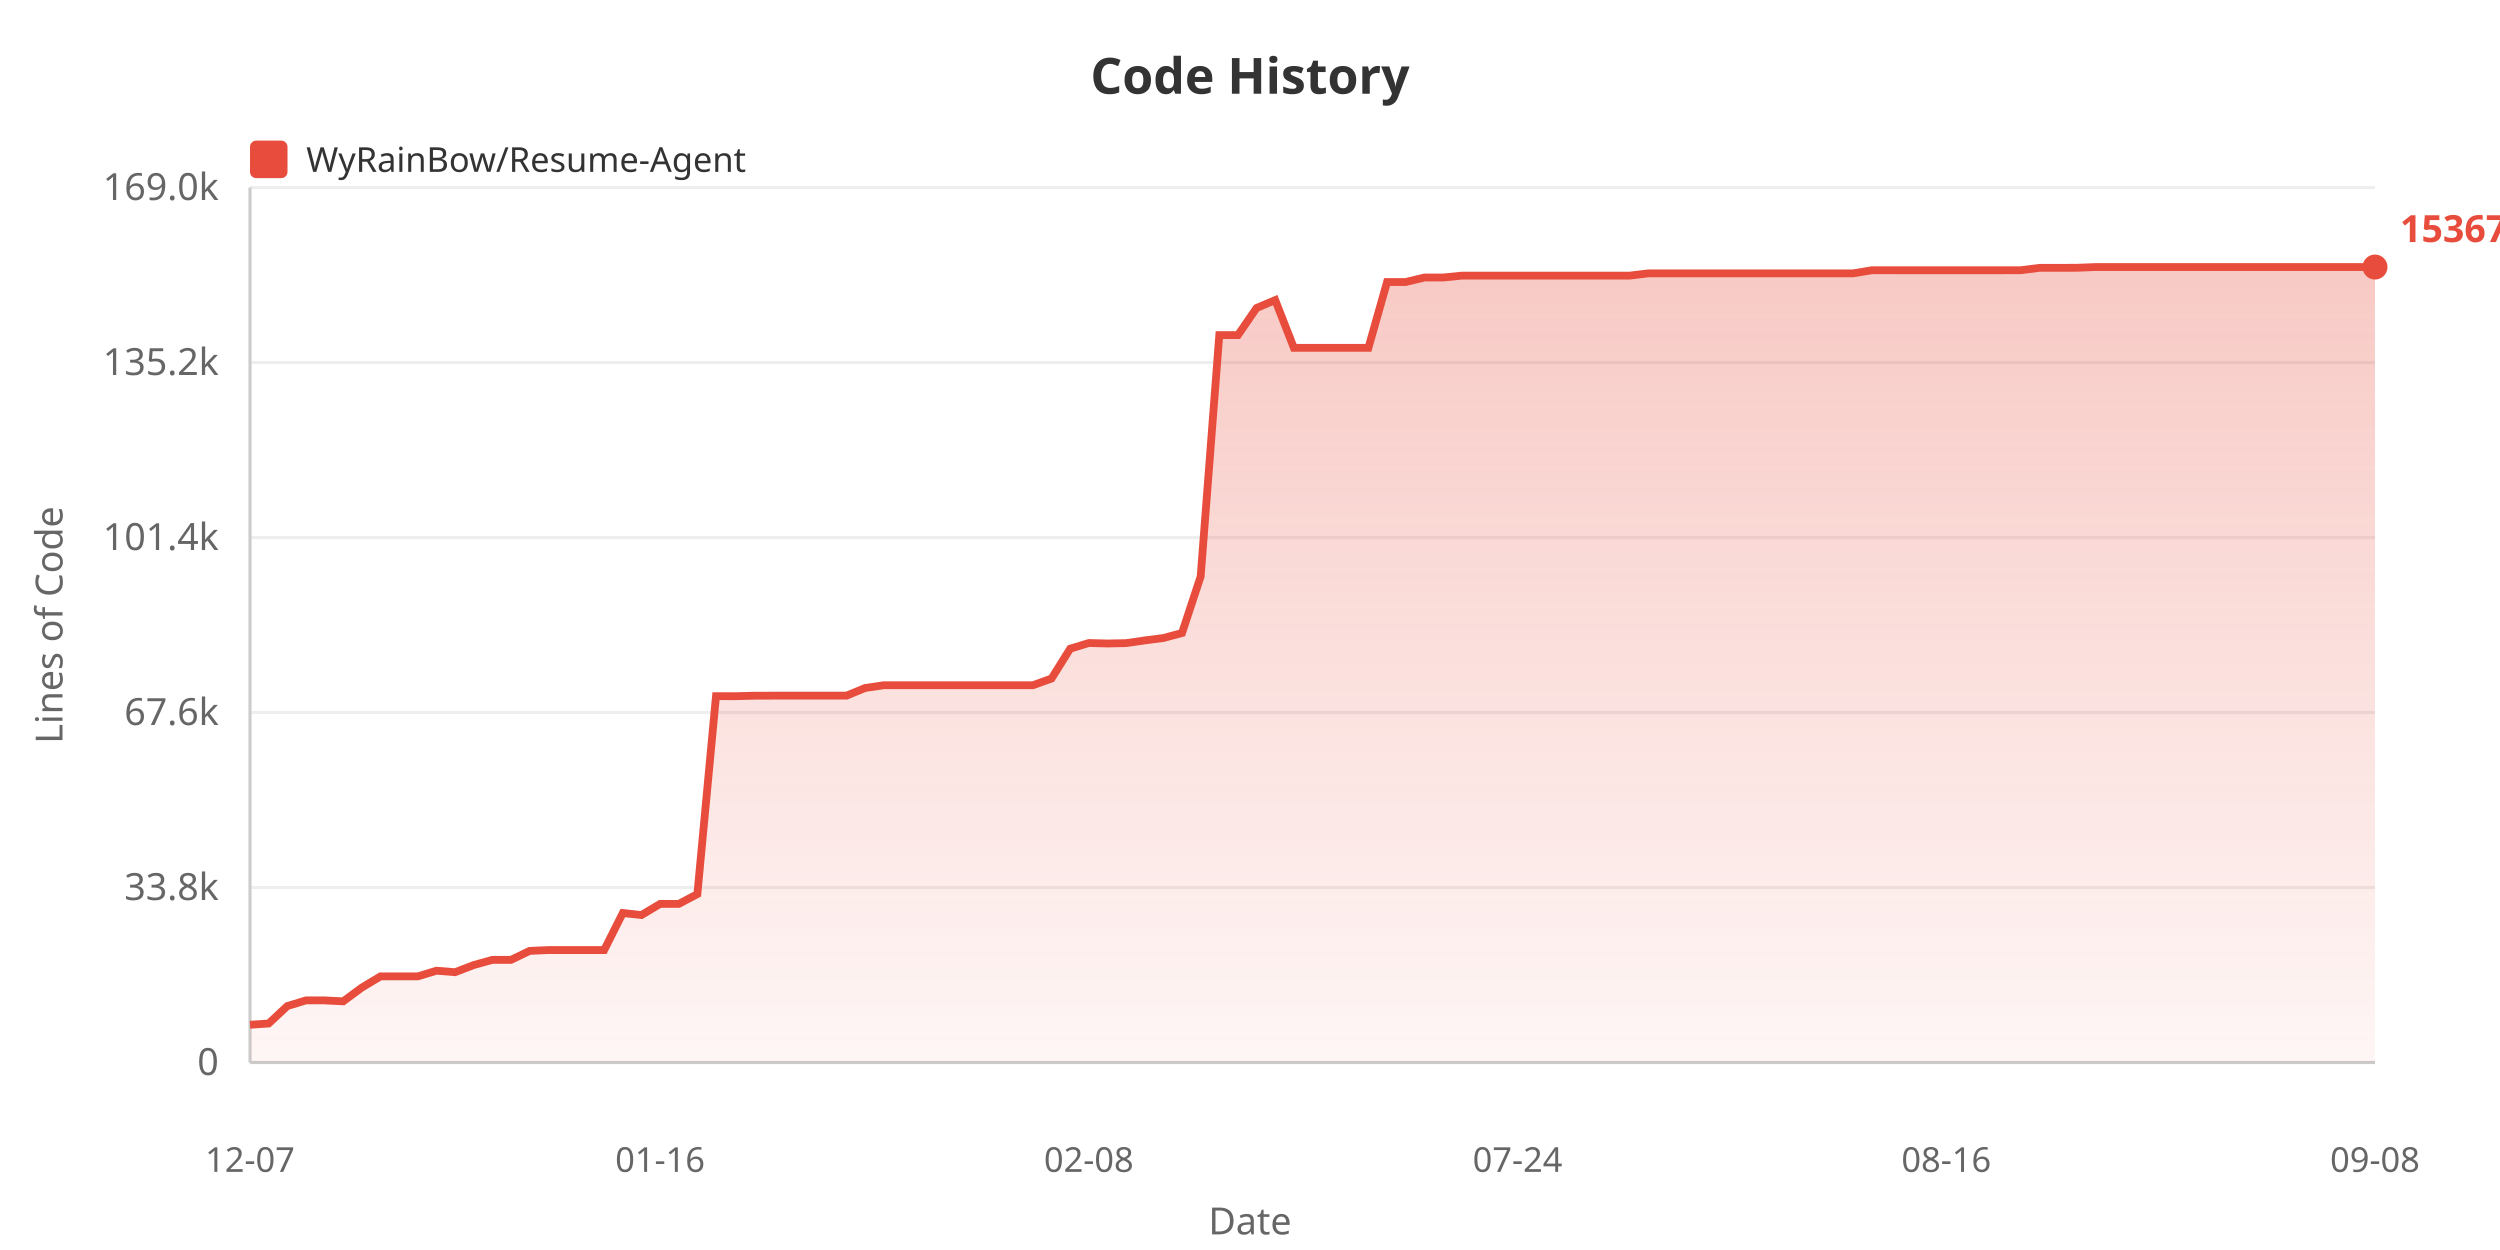
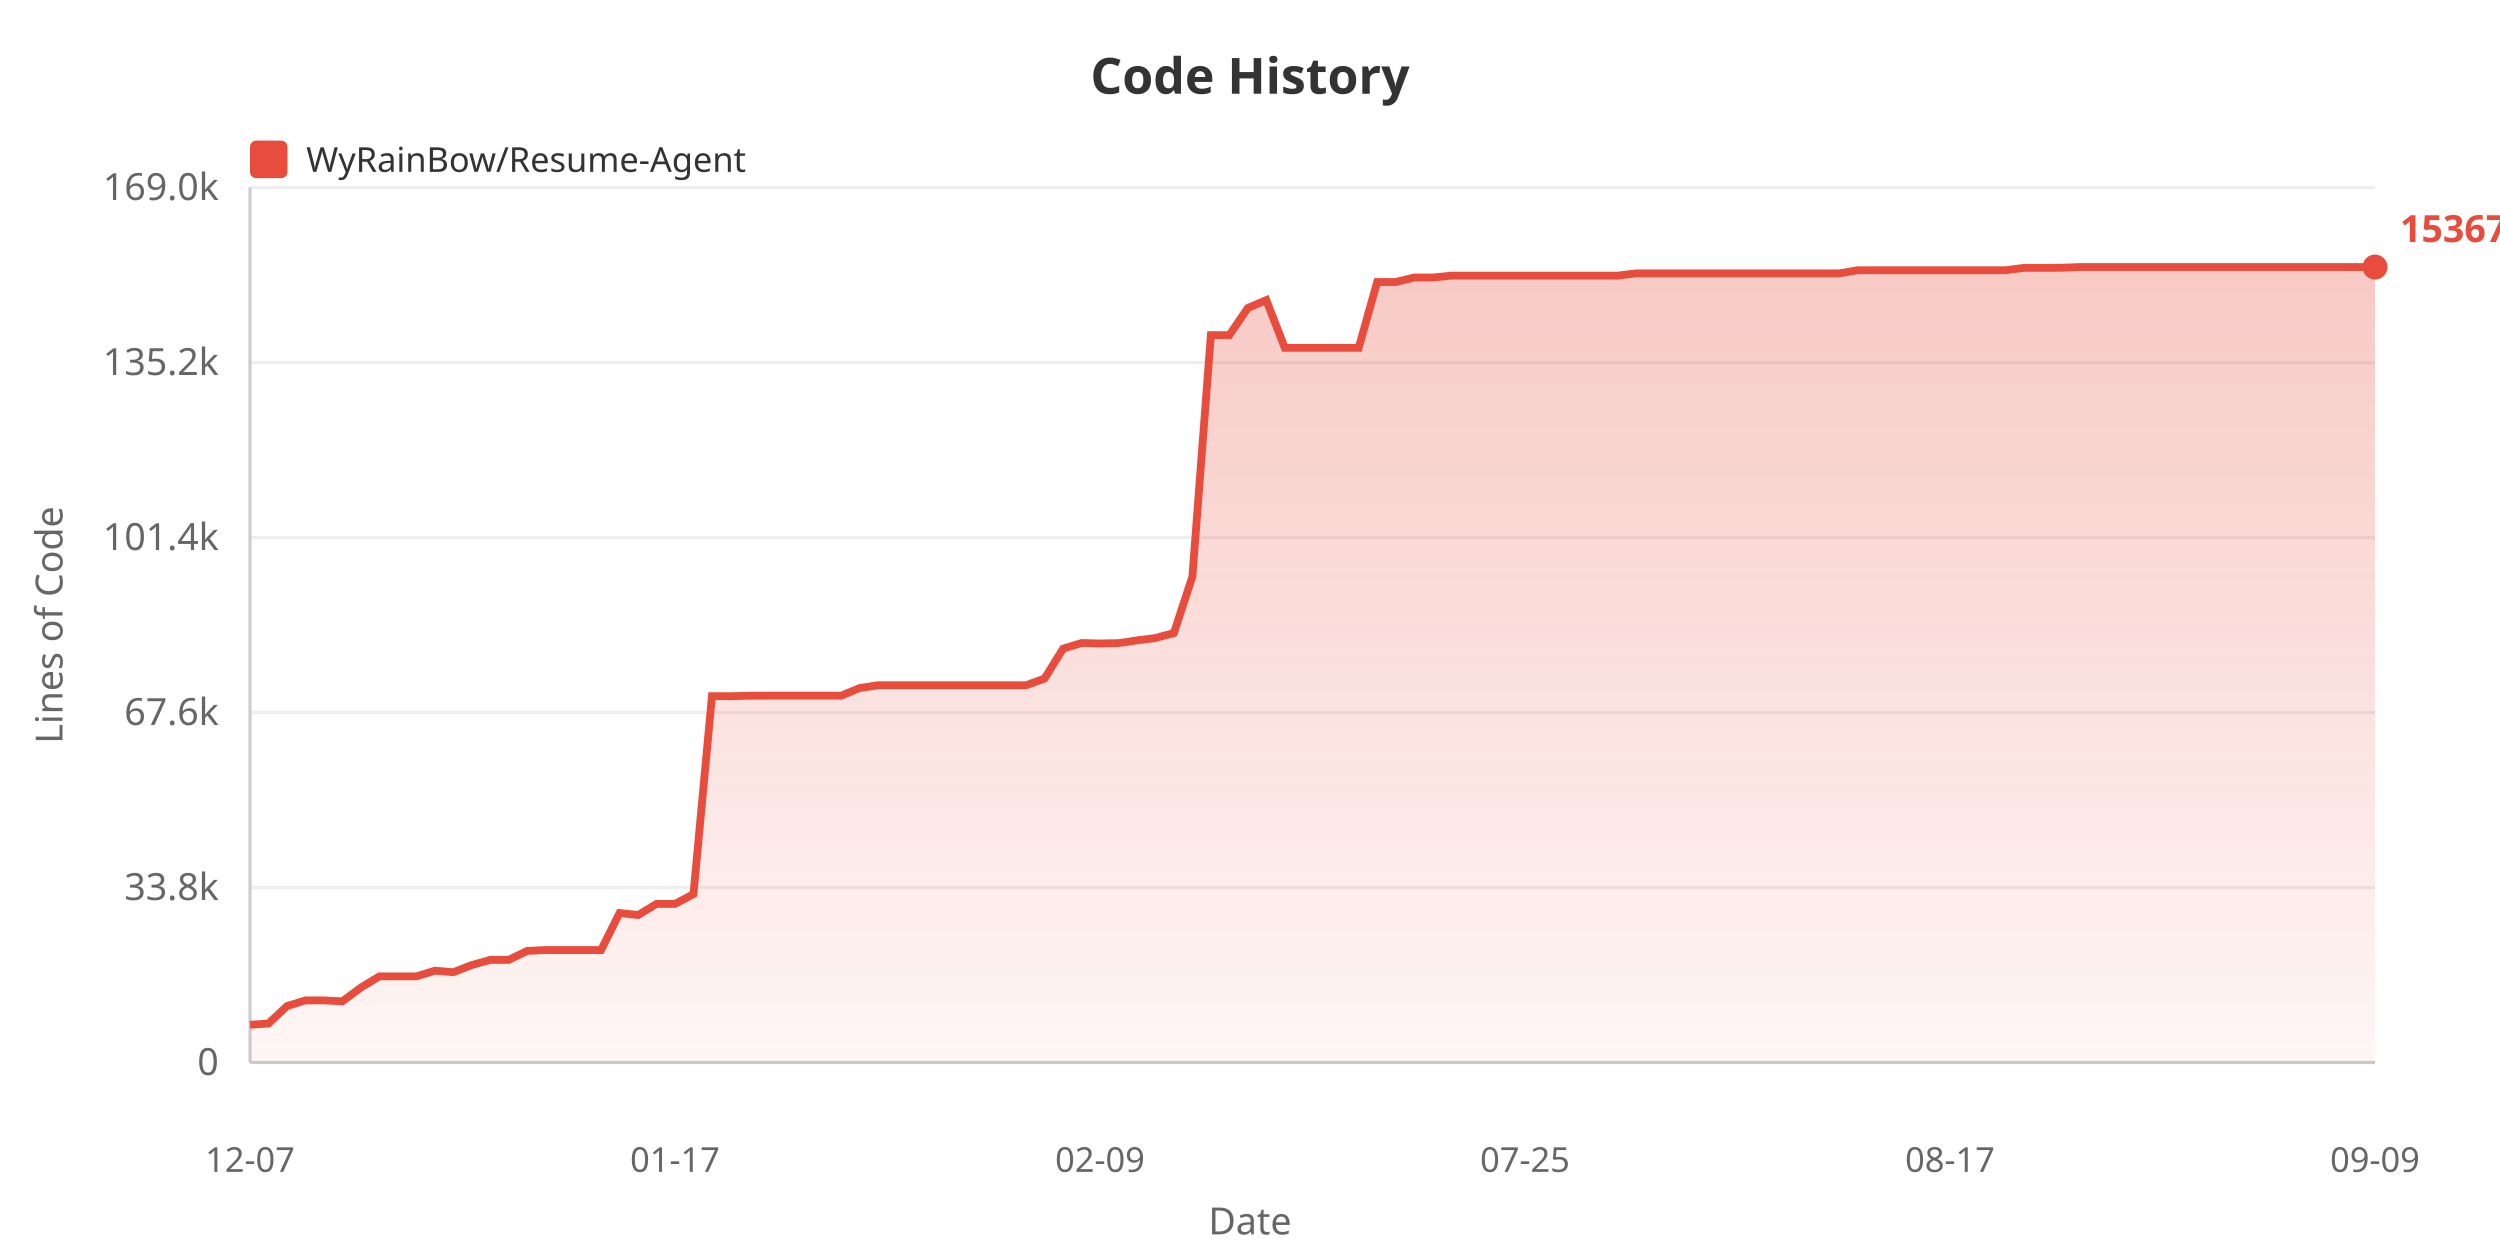
<svg xmlns="http://www.w3.org/2000/svg" width="800" height="400">
  <defs>
    <linearGradient id="areaGrad" x1="0%" y1="0%" x2="0%" y2="100%">
      <stop offset="0%" style="stop-color:#e74c3c;stop-opacity:0.3" />
      <stop offset="100%" style="stop-color:#e74c3c;stop-opacity:0.05" />
    </linearGradient>
  </defs>
  <rect width="100%" height="100%" fill="#ffffff" />
  <text x="400" y="30" fill="#333" font-size="16" font-weight="bold" text-anchor="middle" font-family="sans-serif">Code History</text>
  <rect x="80" y="45" width="12" height="12" fill="#e74c3c" rx="2" />
  <text x="98" y="55" fill="#333" font-size="11" font-family="sans-serif">WyRainBow/Resume-Agent</text>
  <text x="20" y="200" fill="#666" font-size="12" text-anchor="middle" font-family="sans-serif" transform="rotate(-90, 20, 200)">Lines of Code</text>
  <text x="70" y="344.0" fill="#666" font-size="12" text-anchor="end" font-family="sans-serif">0</text>
  <line x1="80" y1="340.0" x2="760" y2="340.0" stroke="#eee" stroke-width="1" />
  <text x="70" y="288.0" fill="#666" font-size="12" text-anchor="end" font-family="sans-serif">33.8k</text>
  <line x1="80" y1="284.0" x2="760" y2="284.0" stroke="#eee" stroke-width="1" />
  <text x="70" y="232.0" fill="#666" font-size="12" text-anchor="end" font-family="sans-serif">67.6k</text>
  <line x1="80" y1="228.0" x2="760" y2="228.0" stroke="#eee" stroke-width="1" />
  <text x="70" y="176.0" fill="#666" font-size="12" text-anchor="end" font-family="sans-serif">101.4k</text>
  <line x1="80" y1="172.0" x2="760" y2="172.0" stroke="#eee" stroke-width="1" />
  <text x="70" y="120.0" fill="#666" font-size="12" text-anchor="end" font-family="sans-serif">135.2k</text>
  <line x1="80" y1="116.0" x2="760" y2="116.0" stroke="#eee" stroke-width="1" />
  <text x="70" y="64.0" fill="#666" font-size="12" text-anchor="end" font-family="sans-serif">169.0k</text>
  <line x1="80" y1="60.0" x2="760" y2="60.0" stroke="#eee" stroke-width="1" />
  <line x1="80" y1="60" x2="80" y2="340" stroke="#ccc" stroke-width="1" />
  <line x1="80" y1="340" x2="760" y2="340" stroke="#ccc" stroke-width="1" />
-   <polygon points="80,340 80.0,327.92 85.965,327.524 91.93,321.951 97.895,320.124 103.86,320.124 109.825,320.426 115.789,316.026 121.754,312.445 127.719,312.445 133.684,312.445 139.649,310.63 145.614,311.108 151.579,308.819 157.544,307.159 163.509,307.159 169.474,304.287 175.439,304.02 181.404,304.02 187.368,304.02 193.333,304.02 199.298,292.164 205.263,292.821 211.228,289.252 217.193,289.252 223.158,286.108 229.123,222.77 235.088,222.787 241.053,222.636 247.018,222.611 252.982,222.611 258.947,222.611 264.912,222.611 270.877,222.611 276.842,220.153 282.807,219.272 288.772,219.272 294.737,219.272 300.702,219.272 306.667,219.272 312.632,219.272 318.596,219.272 324.561,219.272 330.526,219.272 336.491,217.127 342.456,207.587 348.421,205.764 354.386,205.919 360.351,205.798 366.316,204.935 372.281,204.165 378.246,202.562 384.211,184.483 390.175,107.237 396.14,107.237 402.105,98.557 408.07,96.028 414.035,111.315 420.0,111.315 425.965,111.315 431.93,111.315 437.895,111.31 443.86,90.243 449.825,90.243 455.789,88.806 461.754,88.806 467.719,88.211 473.684,88.211 479.649,88.211 485.614,88.211 491.579,88.211 497.544,88.211 503.509,88.211 509.474,88.211 515.439,88.211 521.404,88.211 527.368,87.484 533.333,87.484 539.298,87.475 545.263,87.475 551.228,87.475 557.193,87.475 563.158,87.475 569.123,87.475 575.088,87.475 581.053,87.475 587.018,87.475 592.982,87.475 598.947,86.483 604.912,86.483 610.877,86.485 616.842,86.485 622.807,86.485 628.772,86.485 634.737,86.485 640.702,86.485 646.667,86.468 652.632,85.71 658.596,85.71 664.561,85.69 670.526,85.455 676.491,85.455 682.456,85.455 688.421,85.455 694.386,85.455 700.351,85.455 706.316,85.455 712.281,85.455 718.246,85.455 724.211,85.455 730.175,85.455 736.14,85.455 742.105,85.455 748.07,85.455 754.035,85.455 760.0,85.455 760.0,340" fill="url(#areaGrad)" />
-   <polyline points="80.0,327.92 85.965,327.524 91.93,321.951 97.895,320.124 103.86,320.124 109.825,320.426 115.789,316.026 121.754,312.445 127.719,312.445 133.684,312.445 139.649,310.63 145.614,311.108 151.579,308.819 157.544,307.159 163.509,307.159 169.474,304.287 175.439,304.02 181.404,304.02 187.368,304.02 193.333,304.02 199.298,292.164 205.263,292.821 211.228,289.252 217.193,289.252 223.158,286.108 229.123,222.77 235.088,222.787 241.053,222.636 247.018,222.611 252.982,222.611 258.947,222.611 264.912,222.611 270.877,222.611 276.842,220.153 282.807,219.272 288.772,219.272 294.737,219.272 300.702,219.272 306.667,219.272 312.632,219.272 318.596,219.272 324.561,219.272 330.526,219.272 336.491,217.127 342.456,207.587 348.421,205.764 354.386,205.919 360.351,205.798 366.316,204.935 372.281,204.165 378.246,202.562 384.211,184.483 390.175,107.237 396.14,107.237 402.105,98.557 408.07,96.028 414.035,111.315 420.0,111.315 425.965,111.315 431.93,111.315 437.895,111.31 443.86,90.243 449.825,90.243 455.789,88.806 461.754,88.806 467.719,88.211 473.684,88.211 479.649,88.211 485.614,88.211 491.579,88.211 497.544,88.211 503.509,88.211 509.474,88.211 515.439,88.211 521.404,88.211 527.368,87.484 533.333,87.484 539.298,87.475 545.263,87.475 551.228,87.475 557.193,87.475 563.158,87.475 569.123,87.475 575.088,87.475 581.053,87.475 587.018,87.475 592.982,87.475 598.947,86.483 604.912,86.483 610.877,86.485 616.842,86.485 622.807,86.485 628.772,86.485 634.737,86.485 640.702,86.485 646.667,86.468 652.632,85.71 658.596,85.71 664.561,85.69 670.526,85.455 676.491,85.455 682.456,85.455 688.421,85.455 694.386,85.455 700.351,85.455 706.316,85.455 712.281,85.455 718.246,85.455 724.211,85.455 730.175,85.455 736.14,85.455 742.105,85.455 748.07,85.455 754.035,85.455 760.0,85.455" fill="none" stroke="#e74c3c" stroke-width="2.5" />
+   <polygon points="80,340 80.0,327.92 85.913,327.524 91.826,321.951 97.739,320.124 103.652,320.124 109.565,320.426 115.478,316.026 121.391,312.445 127.304,312.445 133.217,312.445 139.13,310.63 145.043,311.108 150.957,308.819 156.87,307.159 162.783,307.159 168.696,304.287 174.609,304.02 180.522,304.02 186.435,304.02 192.348,304.02 198.261,292.164 204.174,292.821 210.087,289.252 216.0,289.252 221.913,286.108 227.826,222.77 233.739,222.787 239.652,222.636 245.565,222.611 251.478,222.611 257.391,222.611 263.304,222.611 269.217,222.611 275.13,220.153 281.043,219.272 286.957,219.272 292.87,219.272 298.783,219.272 304.696,219.272 310.609,219.272 316.522,219.272 322.435,219.272 328.348,219.272 334.261,217.127 340.174,207.587 346.087,205.764 352.0,205.919 357.913,205.798 363.826,204.935 369.739,204.165 375.652,202.562 381.565,184.483 387.478,107.237 393.391,107.237 399.304,98.557 405.217,96.028 411.13,111.315 417.043,111.315 422.957,111.315 428.87,111.315 434.783,111.31 440.696,90.243 446.609,90.243 452.522,88.806 458.435,88.806 464.348,88.211 470.261,88.211 476.174,88.211 482.087,88.211 488.0,88.211 493.913,88.211 499.826,88.211 505.739,88.211 511.652,88.211 517.565,88.211 523.478,87.484 529.391,87.484 535.304,87.475 541.217,87.475 547.13,87.475 553.043,87.475 558.957,87.475 564.87,87.475 570.783,87.475 576.696,87.475 582.609,87.475 588.522,87.475 594.435,86.483 600.348,86.483 606.261,86.485 612.174,86.485 618.087,86.485 624.0,86.485 629.913,86.485 635.826,86.485 641.739,86.468 647.652,85.71 653.565,85.71 659.478,85.69 665.391,85.455 671.304,85.455 677.217,85.455 683.13,85.455 689.043,85.455 694.957,85.455 700.87,85.455 706.783,85.455 712.696,85.455 718.609,85.455 724.522,85.455 730.435,85.455 736.348,85.455 742.261,85.455 748.174,85.455 754.087,85.455 760.0,85.455 760.0,340" fill="url(#areaGrad)" />
+   <polyline points="80.0,327.92 85.913,327.524 91.826,321.951 97.739,320.124 103.652,320.124 109.565,320.426 115.478,316.026 121.391,312.445 127.304,312.445 133.217,312.445 139.13,310.63 145.043,311.108 150.957,308.819 156.87,307.159 162.783,307.159 168.696,304.287 174.609,304.02 180.522,304.02 186.435,304.02 192.348,304.02 198.261,292.164 204.174,292.821 210.087,289.252 216.0,289.252 221.913,286.108 227.826,222.77 233.739,222.787 239.652,222.636 245.565,222.611 251.478,222.611 257.391,222.611 263.304,222.611 269.217,222.611 275.13,220.153 281.043,219.272 286.957,219.272 292.87,219.272 298.783,219.272 304.696,219.272 310.609,219.272 316.522,219.272 322.435,219.272 328.348,219.272 334.261,217.127 340.174,207.587 346.087,205.764 352.0,205.919 357.913,205.798 363.826,204.935 369.739,204.165 375.652,202.562 381.565,184.483 387.478,107.237 393.391,107.237 399.304,98.557 405.217,96.028 411.13,111.315 417.043,111.315 422.957,111.315 428.87,111.315 434.783,111.31 440.696,90.243 446.609,90.243 452.522,88.806 458.435,88.806 464.348,88.211 470.261,88.211 476.174,88.211 482.087,88.211 488.0,88.211 493.913,88.211 499.826,88.211 505.739,88.211 511.652,88.211 517.565,88.211 523.478,87.484 529.391,87.484 535.304,87.475 541.217,87.475 547.13,87.475 553.043,87.475 558.957,87.475 564.87,87.475 570.783,87.475 576.696,87.475 582.609,87.475 588.522,87.475 594.435,86.483 600.348,86.483 606.261,86.485 612.174,86.485 618.087,86.485 624.0,86.485 629.913,86.485 635.826,86.485 641.739,86.468 647.652,85.71 653.565,85.71 659.478,85.69 665.391,85.455 671.304,85.455 677.217,85.455 683.13,85.455 689.043,85.455 694.957,85.455 700.87,85.455 706.783,85.455 712.696,85.455 718.609,85.455 724.522,85.455 730.435,85.455 736.348,85.455 742.261,85.455 748.174,85.455 754.087,85.455 760.0,85.455" fill="none" stroke="#e74c3c" stroke-width="2.5" />
  <text x="80.0" y="375" fill="#666" font-size="11" text-anchor="middle" font-family="sans-serif">12-07</text>
-   <text x="211.228" y="375" fill="#666" font-size="11" text-anchor="middle" font-family="sans-serif">01-16</text>
-   <text x="348.421" y="375" fill="#666" font-size="11" text-anchor="middle" font-family="sans-serif">02-08</text>
-   <text x="485.614" y="375" fill="#666" font-size="11" text-anchor="middle" font-family="sans-serif">07-24</text>
-   <text x="622.807" y="375" fill="#666" font-size="11" text-anchor="middle" font-family="sans-serif">08-16</text>
-   <text x="760.0" y="375" fill="#666" font-size="11" text-anchor="middle" font-family="sans-serif">09-08</text>
+   <text x="216.0" y="375" fill="#666" font-size="11" text-anchor="middle" font-family="sans-serif">01-17</text>
+   <text x="352.0" y="375" fill="#666" font-size="11" text-anchor="middle" font-family="sans-serif">02-09</text>
+   <text x="488.0" y="375" fill="#666" font-size="11" text-anchor="middle" font-family="sans-serif">07-25</text>
+   <text x="624.0" y="375" fill="#666" font-size="11" text-anchor="middle" font-family="sans-serif">08-17</text>
+   <text x="760.0" y="375" fill="#666" font-size="11" text-anchor="middle" font-family="sans-serif">09-09</text>
  <text x="400" y="395" fill="#666" font-size="12" text-anchor="middle" font-family="sans-serif">Date</text>
  <circle cx="760.0" cy="85.455" r="4" fill="#e74c3c" />
  <text x="768.0" y="77.455" fill="#e74c3c" font-size="12" font-weight="bold" font-family="sans-serif">153670</text>
</svg>
